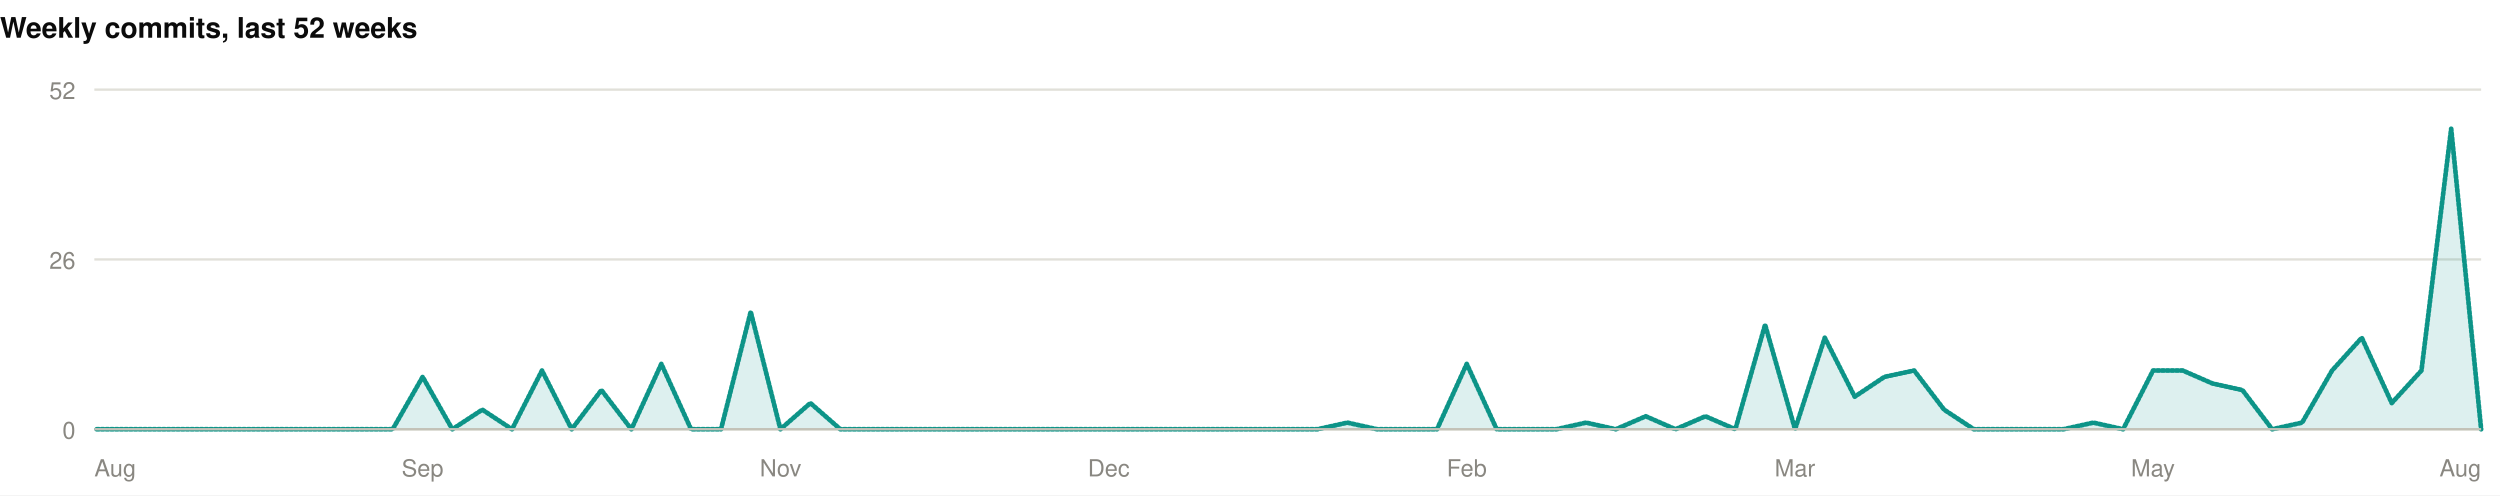
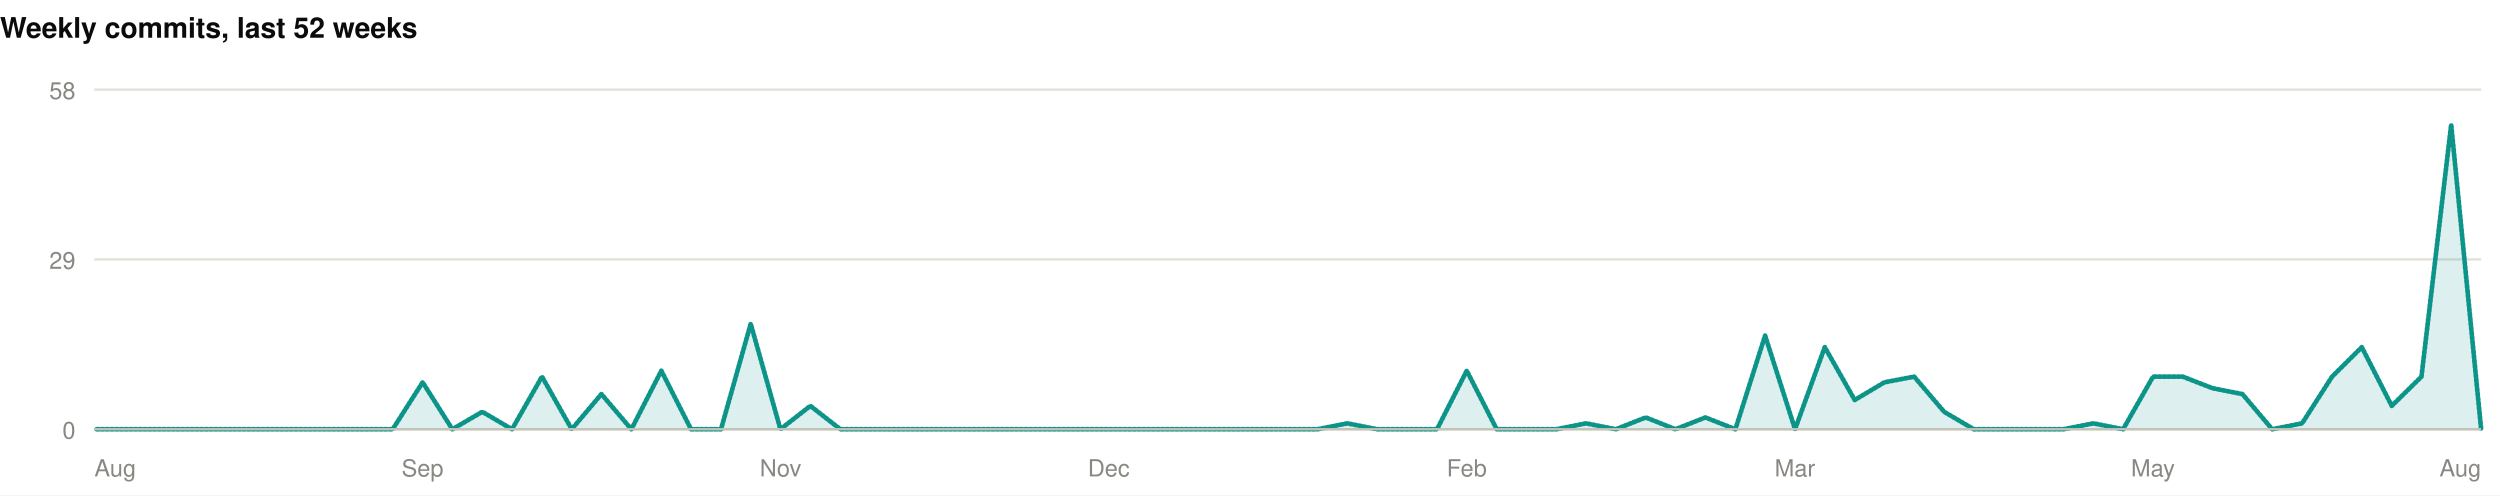
<svg xmlns="http://www.w3.org/2000/svg" width="1060" height="210" viewBox="0 0 1060 210" role="img">
  <rect width="1060" height="210" fill="#ffffff" />
  <style>
@keyframes grow{from{transform:scaleX(0)}}
@keyframes rise{from{opacity:0;transform:translateY(9px)}}
@keyframes fade{from{opacity:0}}
@keyframes draw{to{stroke-dashoffset:0}}
.bar{transform-box:fill-box;transform-origin:left center;animation:grow .9s cubic-bezier(.22,1,.36,1) var(--d,0s) both}
.rise{animation:rise .7s cubic-bezier(.22,1,.36,1) var(--d,0s) both}
.fade{animation:fade .8s ease-out var(--d,0s) both}
.draw{animation:draw 1.7s ease-out .1s both}
@media (prefers-reduced-motion:reduce){
.bar,.rise,.fade,.draw{animation:none;transform:none;opacity:1;stroke-dashoffset:0}
}
</style>
  <g>
    <text x="0" y="16" font-family="-apple-system,BlinkMacSystemFont,'Segoe UI',Helvetica,Arial,sans-serif" font-size="12" font-weight="700" fill="#0b0b0b" text-anchor="start">Weekly commits, last 52 weeks</text>
    <line x1="40" y1="182" x2="1052" y2="182" stroke="#e1e0d9" stroke-width="1" />
    <text x="32" y="186" font-family="-apple-system,BlinkMacSystemFont,'Segoe UI',Helvetica,Arial,sans-serif" font-size="10" font-weight="400" fill="#898781" text-anchor="end">0</text>
    <line x1="40" y1="110" x2="1052" y2="110" stroke="#e1e0d9" stroke-width="1" />
-     <text x="32" y="114" font-family="-apple-system,BlinkMacSystemFont,'Segoe UI',Helvetica,Arial,sans-serif" font-size="10" font-weight="400" fill="#898781" text-anchor="end">26</text>
+     <text x="32" y="114" font-family="-apple-system,BlinkMacSystemFont,'Segoe UI',Helvetica,Arial,sans-serif" font-size="10" font-weight="400" fill="#898781" text-anchor="end">29</text>
    <line x1="40" y1="38" x2="1052" y2="38" stroke="#e1e0d9" stroke-width="1" />
-     <text x="32" y="42" font-family="-apple-system,BlinkMacSystemFont,'Segoe UI',Helvetica,Arial,sans-serif" font-size="10" font-weight="400" fill="#898781" text-anchor="end">52</text>
-     <path class="fade" style="--d:.5s" d="M40.0,182.0L52.6,182.0L65.3,182.0L77.9,182.0L90.6,182.0L103.3,182.0L115.9,182.0L128.6,182.0L141.2,182.0L153.9,182.0L166.5,182.0L179.2,159.8L191.8,182.0L204.5,173.7L217.1,182.0L229.8,157.1L242.4,182.0L255.0,165.4L267.7,182.0L280.4,154.3L293.0,182.0L305.7,182.0L318.3,132.2L330.9,182.0L343.6,170.9L356.3,182.0L368.9,182.0L381.6,182.0L394.2,182.0L406.8,182.0L419.5,182.0L432.2,182.0L444.8,182.0L457.4,182.0L470.1,182.0L482.8,182.0L495.4,182.0L508.1,182.0L520.7,182.0L533.3,182.0L546.0,182.0L558.6,182.0L571.3,179.2L583.9,182.0L596.6,182.0L609.3,182.0L621.9,154.3L634.6,182.0L647.2,182.0L659.9,182.0L672.5,179.2L685.1,182.0L697.8,176.5L710.4,182.0L723.1,176.5L735.8,182.0L748.4,137.7L761.1,182.0L773.7,143.2L786.4,168.2L799.0,159.8L811.6,157.1L824.3,173.7L836.9,182.0L849.6,182.0L862.3,182.0L874.9,182.0L887.6,179.2L900.2,182.0L912.9,157.1L925.5,157.1L938.1,162.6L950.8,165.4L963.4,182.0L976.1,179.2L988.8,157.1L1001.4,143.2L1014.1,170.9L1026.7,157.1L1039.3,54.6L1052.0,182.0L1052.0,182L40.0,182Z" fill="rgba(13,148,136,0.14)" />
-     <path class="draw" pathLength="1" stroke-dasharray="1" stroke-dashoffset="1" d="M40.0,182.0L52.6,182.0L65.3,182.0L77.9,182.0L90.6,182.0L103.3,182.0L115.9,182.0L128.6,182.0L141.2,182.0L153.9,182.0L166.5,182.0L179.2,159.8L191.8,182.0L204.5,173.7L217.1,182.0L229.8,157.1L242.4,182.0L255.0,165.4L267.7,182.0L280.4,154.3L293.0,182.0L305.7,182.0L318.3,132.2L330.9,182.0L343.6,170.9L356.3,182.0L368.9,182.0L381.6,182.0L394.2,182.0L406.8,182.0L419.5,182.0L432.2,182.0L444.8,182.0L457.4,182.0L470.1,182.0L482.8,182.0L495.4,182.0L508.1,182.0L520.7,182.0L533.3,182.0L546.0,182.0L558.6,182.0L571.3,179.2L583.9,182.0L596.6,182.0L609.3,182.0L621.9,154.3L634.6,182.0L647.2,182.0L659.9,182.0L672.5,179.2L685.1,182.0L697.8,176.5L710.4,182.0L723.1,176.5L735.8,182.0L748.4,137.7L761.1,182.0L773.7,143.2L786.4,168.2L799.0,159.8L811.6,157.1L824.3,173.7L836.9,182.0L849.6,182.0L862.3,182.0L874.9,182.0L887.6,179.2L900.2,182.0L912.9,157.1L925.5,157.1L938.1,162.6L950.8,165.4L963.4,182.0L976.1,179.2L988.8,157.1L1001.4,143.2L1014.1,170.9L1026.7,157.1L1039.3,54.6L1052.0,182.0" fill="none" stroke="#0d9488" stroke-width="2" stroke-linejoin="round" stroke-linecap="round" />
+     <text x="32" y="42" font-family="-apple-system,BlinkMacSystemFont,'Segoe UI',Helvetica,Arial,sans-serif" font-size="10" font-weight="400" fill="#898781" text-anchor="end">58</text>
+     <path class="fade" style="--d:.5s" d="M40.0,182.0L52.6,182.0L65.3,182.0L77.9,182.0L90.6,182.0L103.3,182.0L115.9,182.0L128.6,182.0L141.2,182.0L153.9,182.0L166.5,182.0L179.2,162.1L191.8,182.0L204.5,174.6L217.1,182.0L229.8,159.7L242.4,182.0L255.0,167.1L267.7,182.0L280.4,157.2L293.0,182.0L305.7,182.0L318.3,137.3L330.9,182.0L343.6,172.1L356.3,182.0L368.9,182.0L381.6,182.0L394.2,182.0L406.8,182.0L419.5,182.0L432.2,182.0L444.8,182.0L457.4,182.0L470.1,182.0L482.8,182.0L495.4,182.0L508.1,182.0L520.7,182.0L533.3,182.0L546.0,182.0L558.6,182.0L571.3,179.5L583.9,182.0L596.6,182.0L609.3,182.0L621.9,157.2L634.6,182.0L647.2,182.0L659.9,182.0L672.5,179.5L685.1,182.0L697.8,177.0L710.4,182.0L723.1,177.0L735.8,182.0L748.4,142.3L761.1,182.0L773.7,147.2L786.4,169.6L799.0,162.1L811.6,159.7L824.3,174.6L836.9,182.0L849.6,182.0L862.3,182.0L874.9,182.0L887.6,179.5L900.2,182.0L912.9,159.7L925.5,159.7L938.1,164.6L950.8,167.1L963.4,182.0L976.1,179.5L988.8,159.7L1001.4,147.2L1014.1,172.1L1026.7,159.7L1039.3,52.9L1052.0,182.0L1052.0,182L40.0,182Z" fill="rgba(13,148,136,0.14)" />
+     <path class="draw" pathLength="1" stroke-dasharray="1" stroke-dashoffset="1" d="M40.0,182.0L52.6,182.0L65.3,182.0L77.9,182.0L90.6,182.0L103.3,182.0L115.9,182.0L128.6,182.0L141.2,182.0L153.9,182.0L166.5,182.0L179.2,162.1L191.8,182.0L204.5,174.6L217.1,182.0L229.8,159.7L242.4,182.0L255.0,167.1L267.7,182.0L280.4,157.2L293.0,182.0L305.7,182.0L318.3,137.3L330.9,182.0L343.6,172.1L356.3,182.0L368.9,182.0L381.6,182.0L394.2,182.0L406.8,182.0L419.5,182.0L432.2,182.0L444.8,182.0L457.4,182.0L470.1,182.0L482.8,182.0L495.4,182.0L508.1,182.0L520.7,182.0L533.3,182.0L546.0,182.0L558.6,182.0L571.3,179.5L583.9,182.0L596.6,182.0L609.3,182.0L621.9,157.2L634.6,182.0L647.2,182.0L659.9,182.0L672.5,179.5L685.1,182.0L697.8,177.0L710.4,182.0L723.1,177.0L735.8,182.0L748.4,142.3L761.1,182.0L773.7,147.2L786.4,169.6L799.0,162.1L811.6,159.7L824.3,174.6L836.9,182.0L849.6,182.0L862.3,182.0L874.9,182.0L887.6,179.5L900.2,182.0L912.9,159.7L925.5,159.7L938.1,164.6L950.8,167.1L963.4,182.0L976.1,179.5L988.8,159.7L1001.4,147.2L1014.1,172.1L1026.7,159.7L1039.3,52.9L1052.0,182.0" fill="none" stroke="#0d9488" stroke-width="2" stroke-linejoin="round" stroke-linecap="round" />
    <line x1="40" y1="182" x2="1052" y2="182" stroke="#c3c2b7" stroke-width="1" />
    <text x="40" y="202" font-family="-apple-system,BlinkMacSystemFont,'Segoe UI',Helvetica,Arial,sans-serif" font-size="10" font-weight="400" fill="#898781" text-anchor="start">Aug</text>
    <text x="179.15" y="202" font-family="-apple-system,BlinkMacSystemFont,'Segoe UI',Helvetica,Arial,sans-serif" font-size="10" font-weight="400" fill="#898781" text-anchor="middle">Sep</text>
    <text x="330.95" y="202" font-family="-apple-system,BlinkMacSystemFont,'Segoe UI',Helvetica,Arial,sans-serif" font-size="10" font-weight="400" fill="#898781" text-anchor="middle">Nov</text>
    <text x="470.1" y="202" font-family="-apple-system,BlinkMacSystemFont,'Segoe UI',Helvetica,Arial,sans-serif" font-size="10" font-weight="400" fill="#898781" text-anchor="middle">Dec</text>
    <text x="621.9" y="202" font-family="-apple-system,BlinkMacSystemFont,'Segoe UI',Helvetica,Arial,sans-serif" font-size="10" font-weight="400" fill="#898781" text-anchor="middle">Feb</text>
    <text x="761.05" y="202" font-family="-apple-system,BlinkMacSystemFont,'Segoe UI',Helvetica,Arial,sans-serif" font-size="10" font-weight="400" fill="#898781" text-anchor="middle">Mar</text>
    <text x="912.85" y="202" font-family="-apple-system,BlinkMacSystemFont,'Segoe UI',Helvetica,Arial,sans-serif" font-size="10" font-weight="400" fill="#898781" text-anchor="middle">May</text>
    <text x="1052" y="202" font-family="-apple-system,BlinkMacSystemFont,'Segoe UI',Helvetica,Arial,sans-serif" font-size="10" font-weight="400" fill="#898781" text-anchor="end">Aug</text>
  </g>
</svg>
